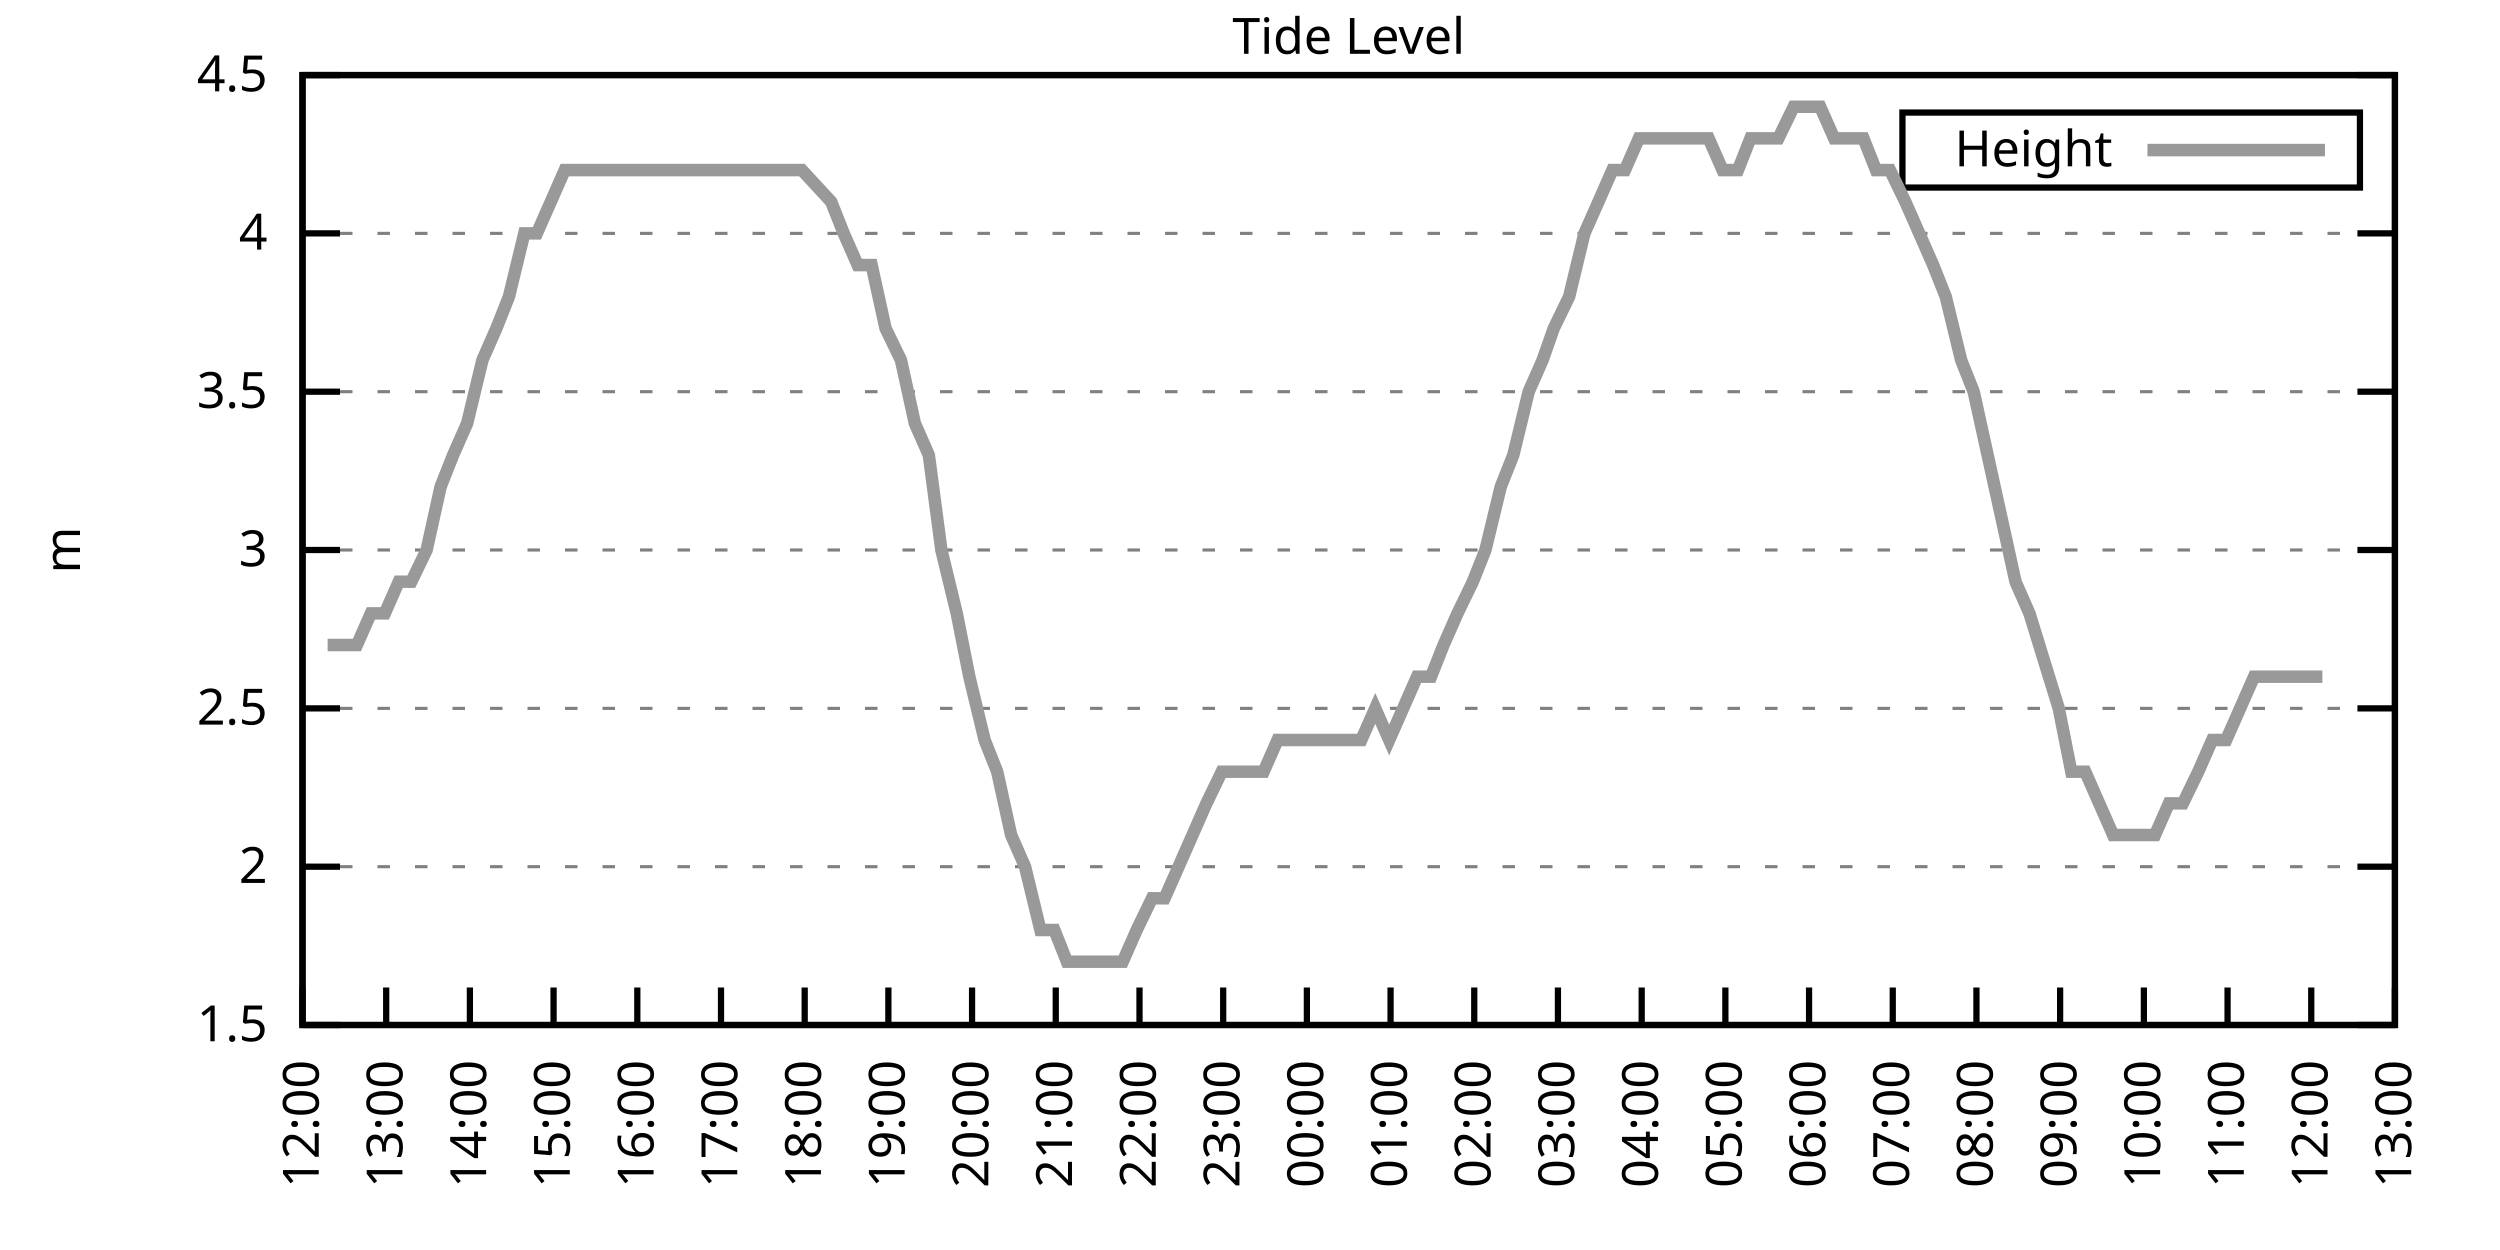
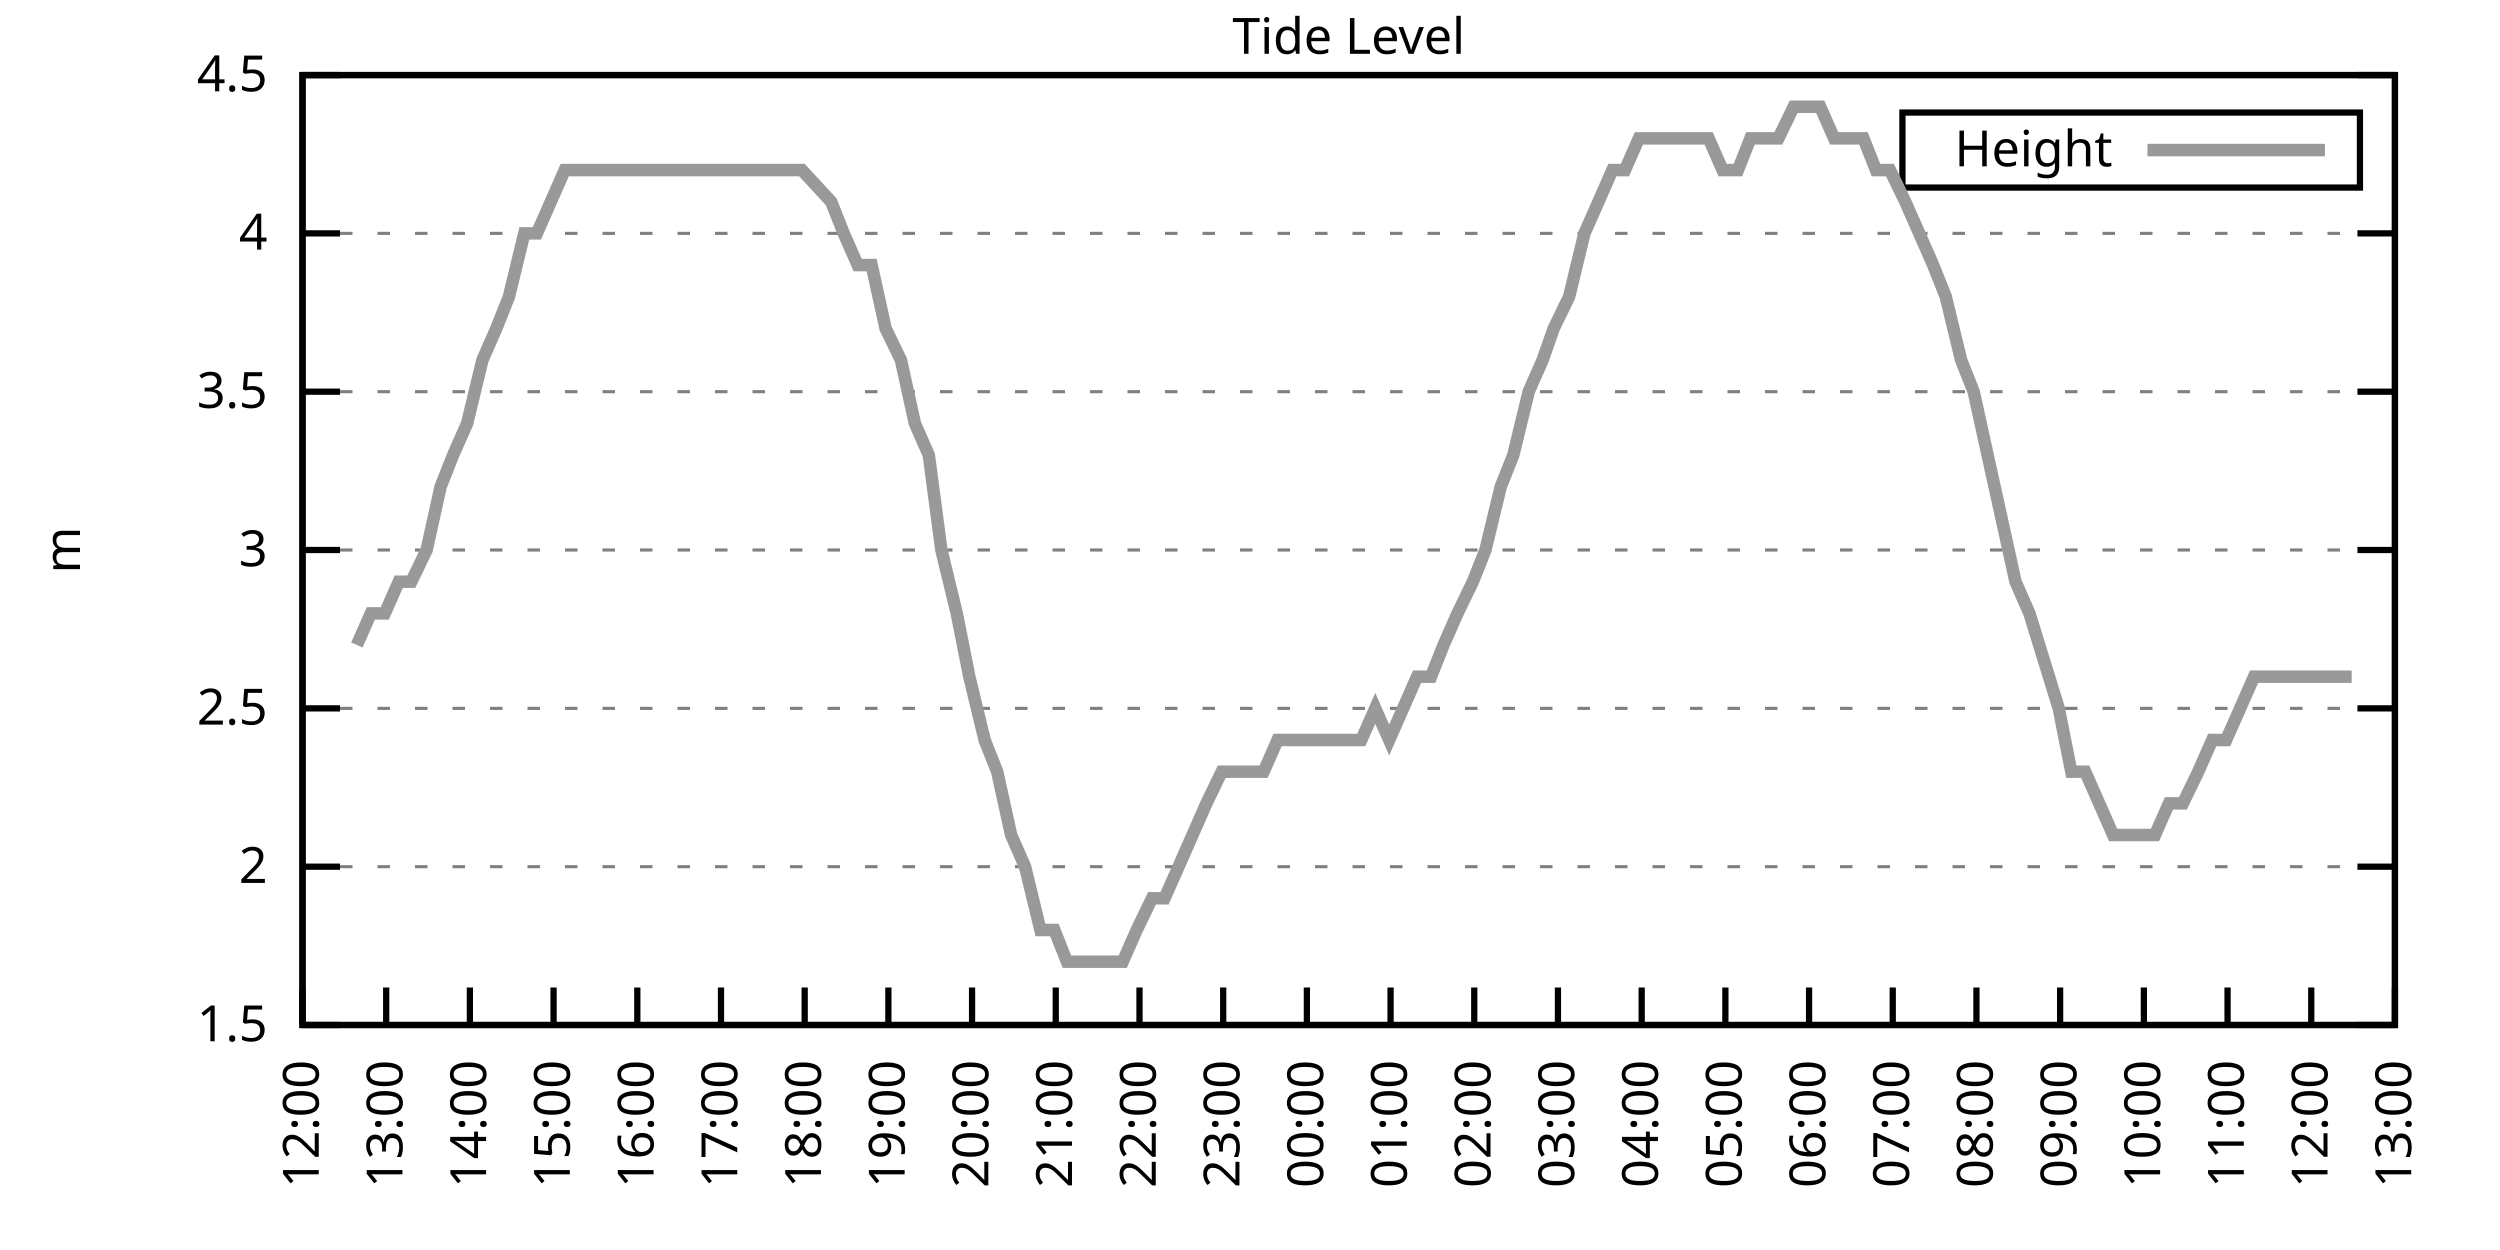
<svg xmlns="http://www.w3.org/2000/svg" xmlns:xlink="http://www.w3.org/1999/xlink" width="400" height="200" viewBox="0 0 400 200">
  <g id="gnuplot_canvas">
    <rect x="0" y="0" width="400" height="200" fill="none" />
    <defs>
      <circle id="gpDot" r="0.5" stroke-width="0.5" stroke="currentColor" />
      <path id="gpPt0" stroke-width="0.333" stroke="currentColor" d="M-1,0 h2 M0,-1 v2" />
      <path id="gpPt1" stroke-width="0.333" stroke="currentColor" d="M-1,-1 L1,1 M1,-1 L-1,1" />
      <path id="gpPt2" stroke-width="0.333" stroke="currentColor" d="M-1,0 L1,0 M0,-1 L0,1 M-1,-1 L1,1 M-1,1 L1,-1" />
      <rect id="gpPt3" stroke-width="0.333" stroke="currentColor" x="-1" y="-1" width="2" height="2" />
      <rect id="gpPt4" stroke-width="0.333" stroke="currentColor" fill="currentColor" x="-1" y="-1" width="2" height="2" />
      <circle id="gpPt5" stroke-width="0.333" stroke="currentColor" cx="0" cy="0" r="1" />
      <use xlink:href="#gpPt5" id="gpPt6" fill="currentColor" stroke="none" />
      <path id="gpPt7" stroke-width="0.333" stroke="currentColor" d="M0,-1.33 L-1.33,0.67 L1.33,0.67 z" />
      <use xlink:href="#gpPt7" id="gpPt8" fill="currentColor" stroke="none" />
      <use xlink:href="#gpPt7" id="gpPt9" stroke="currentColor" transform="rotate(180)" />
      <use xlink:href="#gpPt9" id="gpPt10" fill="currentColor" stroke="none" />
      <use xlink:href="#gpPt3" id="gpPt11" stroke="currentColor" transform="rotate(45)" />
      <use xlink:href="#gpPt11" id="gpPt12" fill="currentColor" stroke="none" />
      <path id="gpPt13" stroke-width="0.333" stroke="currentColor" d="M0,1.330 L1.265,0.411 L0.782,-1.067 L-0.782,-1.076 L-1.265,0.411 z" />
      <use xlink:href="#gpPt13" id="gpPt14" fill="currentColor" stroke="none" />
      <filter id="textbox" filterUnits="objectBoundingBox" x="0" y="0" height="1" width="1">
        <feFlood flood-color="white" flood-opacity="1" result="bgnd" />
        <feComposite in="SourceGraphic" in2="bgnd" operator="atop" />
      </filter>
      <filter id="greybox" filterUnits="objectBoundingBox" x="0" y="0" height="1" width="1">
        <feFlood flood-color="lightgrey" flood-opacity="1" result="grey" />
        <feComposite in="SourceGraphic" in2="grey" operator="atop" />
      </filter>
    </defs>
    <g fill="none" color="white" stroke="currentColor" stroke-width="1.00" stroke-linecap="butt" stroke-linejoin="miter">
</g>
    <g fill="none" color="black" stroke="currentColor" stroke-width="1.00" stroke-linecap="butt" stroke-linejoin="miter">
      <g stroke="none" shape-rendering="crispEdges">
        <polygon fill="rgb(255, 255, 255)" points="48.40,164.00 383.18,164.00 383.18,12.02 48.40,12.02 " />
      </g>
    </g>
    <g fill="none" color="black" stroke="currentColor" stroke-width="1.00" stroke-linecap="butt" stroke-linejoin="miter">
</g>
    <g fill="none" color="black" stroke="black" stroke-width="0.50" stroke-linecap="butt" stroke-linejoin="miter">
</g>
    <g fill="none" color="gray" stroke="currentColor" stroke-width="0.50" stroke-linecap="butt" stroke-linejoin="miter">
      <path stroke="gray" stroke-dasharray="2,4" class="gridline" d="M48.40,164.00 L383.19,164.00  " />
    </g>
    <g fill="none" color="gray" stroke="gray" stroke-width="1.00" stroke-linecap="butt" stroke-linejoin="miter">
</g>
    <g fill="none" color="black" stroke="currentColor" stroke-width="1.00" stroke-linecap="butt" stroke-linejoin="miter">
      <path stroke="black" d="M48.40,164.00 L54.40,164.00 M383.19,164.00 L377.19,164.00  " />
      <g transform="translate(42.80,166.60)" stroke="none" fill="black" font-family="Sans" font-size="8.00" text-anchor="end">
        <text>
          <tspan font-family="Sans"> 1.5</tspan>
        </text>
      </g>
    </g>
    <g fill="none" color="black" stroke="currentColor" stroke-width="1.00" stroke-linecap="butt" stroke-linejoin="miter">
</g>
    <g fill="none" color="black" stroke="black" stroke-width="0.50" stroke-linecap="butt" stroke-linejoin="miter">
</g>
    <g fill="none" color="gray" stroke="currentColor" stroke-width="0.50" stroke-linecap="butt" stroke-linejoin="miter">
      <path stroke="gray" stroke-dasharray="2,4" class="gridline" d="M48.40,138.67 L383.19,138.67  " />
    </g>
    <g fill="none" color="gray" stroke="gray" stroke-width="1.00" stroke-linecap="butt" stroke-linejoin="miter">
</g>
    <g fill="none" color="black" stroke="currentColor" stroke-width="1.00" stroke-linecap="butt" stroke-linejoin="miter">
      <path stroke="black" d="M48.40,138.67 L54.40,138.67 M383.19,138.67 L377.19,138.67  " />
      <g transform="translate(42.80,141.27)" stroke="none" fill="black" font-family="Sans" font-size="8.00" text-anchor="end">
        <text>
          <tspan font-family="Sans"> 2</tspan>
        </text>
      </g>
    </g>
    <g fill="none" color="black" stroke="currentColor" stroke-width="1.00" stroke-linecap="butt" stroke-linejoin="miter">
</g>
    <g fill="none" color="black" stroke="black" stroke-width="0.50" stroke-linecap="butt" stroke-linejoin="miter">
</g>
    <g fill="none" color="gray" stroke="currentColor" stroke-width="0.50" stroke-linecap="butt" stroke-linejoin="miter">
      <path stroke="gray" stroke-dasharray="2,4" class="gridline" d="M48.40,113.34 L383.19,113.34  " />
    </g>
    <g fill="none" color="gray" stroke="gray" stroke-width="1.00" stroke-linecap="butt" stroke-linejoin="miter">
</g>
    <g fill="none" color="black" stroke="currentColor" stroke-width="1.00" stroke-linecap="butt" stroke-linejoin="miter">
      <path stroke="black" d="M48.40,113.34 L54.40,113.34 M383.19,113.34 L377.19,113.34  " />
      <g transform="translate(42.80,115.94)" stroke="none" fill="black" font-family="Sans" font-size="8.00" text-anchor="end">
        <text>
          <tspan font-family="Sans"> 2.5</tspan>
        </text>
      </g>
    </g>
    <g fill="none" color="black" stroke="currentColor" stroke-width="1.00" stroke-linecap="butt" stroke-linejoin="miter">
</g>
    <g fill="none" color="black" stroke="black" stroke-width="0.50" stroke-linecap="butt" stroke-linejoin="miter">
</g>
    <g fill="none" color="gray" stroke="currentColor" stroke-width="0.50" stroke-linecap="butt" stroke-linejoin="miter">
      <path stroke="gray" stroke-dasharray="2,4" class="gridline" d="M48.40,88.00 L383.19,88.00  " />
    </g>
    <g fill="none" color="gray" stroke="gray" stroke-width="1.00" stroke-linecap="butt" stroke-linejoin="miter">
</g>
    <g fill="none" color="black" stroke="currentColor" stroke-width="1.00" stroke-linecap="butt" stroke-linejoin="miter">
      <path stroke="black" d="M48.40,88.00 L54.40,88.00 M383.19,88.00 L377.19,88.00  " />
      <g transform="translate(42.80,90.60)" stroke="none" fill="black" font-family="Sans" font-size="8.00" text-anchor="end">
        <text>
          <tspan font-family="Sans"> 3</tspan>
        </text>
      </g>
    </g>
    <g fill="none" color="black" stroke="currentColor" stroke-width="1.00" stroke-linecap="butt" stroke-linejoin="miter">
</g>
    <g fill="none" color="black" stroke="black" stroke-width="0.50" stroke-linecap="butt" stroke-linejoin="miter">
</g>
    <g fill="none" color="gray" stroke="currentColor" stroke-width="0.50" stroke-linecap="butt" stroke-linejoin="miter">
      <path stroke="gray" stroke-dasharray="2,4" class="gridline" d="M48.40,62.67 L383.19,62.67  " />
    </g>
    <g fill="none" color="gray" stroke="gray" stroke-width="1.00" stroke-linecap="butt" stroke-linejoin="miter">
</g>
    <g fill="none" color="black" stroke="currentColor" stroke-width="1.00" stroke-linecap="butt" stroke-linejoin="miter">
      <path stroke="black" d="M48.40,62.67 L54.40,62.67 M383.19,62.67 L377.19,62.67  " />
      <g transform="translate(42.80,65.27)" stroke="none" fill="black" font-family="Sans" font-size="8.00" text-anchor="end">
        <text>
          <tspan font-family="Sans"> 3.5</tspan>
        </text>
      </g>
    </g>
    <g fill="none" color="black" stroke="currentColor" stroke-width="1.00" stroke-linecap="butt" stroke-linejoin="miter">
</g>
    <g fill="none" color="black" stroke="black" stroke-width="0.50" stroke-linecap="butt" stroke-linejoin="miter">
</g>
    <g fill="none" color="gray" stroke="currentColor" stroke-width="0.50" stroke-linecap="butt" stroke-linejoin="miter">
      <path stroke="gray" stroke-dasharray="2,4" class="gridline" d="M48.40,37.34 L383.19,37.34  " />
    </g>
    <g fill="none" color="gray" stroke="gray" stroke-width="1.00" stroke-linecap="butt" stroke-linejoin="miter">
</g>
    <g fill="none" color="black" stroke="currentColor" stroke-width="1.00" stroke-linecap="butt" stroke-linejoin="miter">
      <path stroke="black" d="M48.40,37.34 L54.40,37.34 M383.19,37.34 L377.19,37.34  " />
      <g transform="translate(42.80,39.94)" stroke="none" fill="black" font-family="Sans" font-size="8.00" text-anchor="end">
        <text>
          <tspan font-family="Sans"> 4</tspan>
        </text>
      </g>
    </g>
    <g fill="none" color="black" stroke="currentColor" stroke-width="1.00" stroke-linecap="butt" stroke-linejoin="miter">
</g>
    <g fill="none" color="black" stroke="black" stroke-width="0.50" stroke-linecap="butt" stroke-linejoin="miter">
</g>
    <g fill="none" color="gray" stroke="currentColor" stroke-width="0.50" stroke-linecap="butt" stroke-linejoin="miter">
      <path stroke="gray" stroke-dasharray="2,4" class="gridline" d="M48.40,12.01 L383.19,12.01  " />
    </g>
    <g fill="none" color="gray" stroke="gray" stroke-width="1.00" stroke-linecap="butt" stroke-linejoin="miter">
</g>
    <g fill="none" color="black" stroke="currentColor" stroke-width="1.00" stroke-linecap="butt" stroke-linejoin="miter">
      <path stroke="black" d="M48.40,12.01 L54.40,12.01 M383.19,12.01 L377.19,12.01  " />
      <g transform="translate(42.80,14.61)" stroke="none" fill="black" font-family="Sans" font-size="8.00" text-anchor="end">
        <text>
          <tspan font-family="Sans"> 4.5</tspan>
        </text>
      </g>
    </g>
    <g fill="none" color="black" stroke="currentColor" stroke-width="1.00" stroke-linecap="butt" stroke-linejoin="miter">
      <path stroke="black" d="M48.40,164.00 L48.40,158.00  " />
      <g transform="translate(51.00,169.60) rotate(270.00)" stroke="none" fill="black" font-family="Sans" font-size="8.00" text-anchor="end">
        <text>
          <tspan font-family="Sans">12:00</tspan>
        </text>
      </g>
    </g>
    <g fill="none" color="black" stroke="currentColor" stroke-width="1.00" stroke-linecap="butt" stroke-linejoin="miter">
      <path stroke="black" d="M61.79,164.00 L61.79,158.00  " />
      <g transform="translate(64.39,169.60) rotate(270.00)" stroke="none" fill="black" font-family="Sans" font-size="8.00" text-anchor="end">
        <text>
          <tspan font-family="Sans">13:00</tspan>
        </text>
      </g>
    </g>
    <g fill="none" color="black" stroke="currentColor" stroke-width="1.00" stroke-linecap="butt" stroke-linejoin="miter">
      <path stroke="black" d="M75.18,164.00 L75.18,158.00  " />
      <g transform="translate(77.78,169.60) rotate(270.00)" stroke="none" fill="black" font-family="Sans" font-size="8.00" text-anchor="end">
        <text>
          <tspan font-family="Sans">14:00</tspan>
        </text>
      </g>
    </g>
    <g fill="none" color="black" stroke="currentColor" stroke-width="1.00" stroke-linecap="butt" stroke-linejoin="miter">
      <path stroke="black" d="M88.57,164.00 L88.57,158.00  " />
      <g transform="translate(91.17,169.60) rotate(270.00)" stroke="none" fill="black" font-family="Sans" font-size="8.00" text-anchor="end">
        <text>
          <tspan font-family="Sans">15:00</tspan>
        </text>
      </g>
    </g>
    <g fill="none" color="black" stroke="currentColor" stroke-width="1.00" stroke-linecap="butt" stroke-linejoin="miter">
      <path stroke="black" d="M101.97,164.00 L101.97,158.00  " />
      <g transform="translate(104.57,169.60) rotate(270.00)" stroke="none" fill="black" font-family="Sans" font-size="8.00" text-anchor="end">
        <text>
          <tspan font-family="Sans">16:00</tspan>
        </text>
      </g>
    </g>
    <g fill="none" color="black" stroke="currentColor" stroke-width="1.00" stroke-linecap="butt" stroke-linejoin="miter">
      <path stroke="black" d="M115.36,164.00 L115.36,158.00  " />
      <g transform="translate(117.96,169.60) rotate(270.00)" stroke="none" fill="black" font-family="Sans" font-size="8.00" text-anchor="end">
        <text>
          <tspan font-family="Sans">17:00</tspan>
        </text>
      </g>
    </g>
    <g fill="none" color="black" stroke="currentColor" stroke-width="1.00" stroke-linecap="butt" stroke-linejoin="miter">
      <path stroke="black" d="M128.75,164.00 L128.75,158.00  " />
      <g transform="translate(131.35,169.60) rotate(270.00)" stroke="none" fill="black" font-family="Sans" font-size="8.00" text-anchor="end">
        <text>
          <tspan font-family="Sans">18:00</tspan>
        </text>
      </g>
    </g>
    <g fill="none" color="black" stroke="currentColor" stroke-width="1.00" stroke-linecap="butt" stroke-linejoin="miter">
      <path stroke="black" d="M142.14,164.00 L142.14,158.00  " />
      <g transform="translate(144.74,169.60) rotate(270.00)" stroke="none" fill="black" font-family="Sans" font-size="8.00" text-anchor="end">
        <text>
          <tspan font-family="Sans">19:00</tspan>
        </text>
      </g>
    </g>
    <g fill="none" color="black" stroke="currentColor" stroke-width="1.00" stroke-linecap="butt" stroke-linejoin="miter">
      <path stroke="black" d="M155.53,164.00 L155.53,158.00  " />
      <g transform="translate(158.13,169.60) rotate(270.00)" stroke="none" fill="black" font-family="Sans" font-size="8.00" text-anchor="end">
        <text>
          <tspan font-family="Sans">20:00</tspan>
        </text>
      </g>
    </g>
    <g fill="none" color="black" stroke="currentColor" stroke-width="1.00" stroke-linecap="butt" stroke-linejoin="miter">
      <path stroke="black" d="M168.92,164.00 L168.92,158.00  " />
      <g transform="translate(171.52,169.60) rotate(270.00)" stroke="none" fill="black" font-family="Sans" font-size="8.00" text-anchor="end">
        <text>
          <tspan font-family="Sans">21:00</tspan>
        </text>
      </g>
    </g>
    <g fill="none" color="black" stroke="currentColor" stroke-width="1.00" stroke-linecap="butt" stroke-linejoin="miter">
      <path stroke="black" d="M182.32,164.00 L182.32,158.00  " />
      <g transform="translate(184.92,169.60) rotate(270.00)" stroke="none" fill="black" font-family="Sans" font-size="8.00" text-anchor="end">
        <text>
          <tspan font-family="Sans">22:00</tspan>
        </text>
      </g>
    </g>
    <g fill="none" color="black" stroke="currentColor" stroke-width="1.00" stroke-linecap="butt" stroke-linejoin="miter">
      <path stroke="black" d="M195.71,164.00 L195.71,158.00  " />
      <g transform="translate(198.31,169.60) rotate(270.00)" stroke="none" fill="black" font-family="Sans" font-size="8.00" text-anchor="end">
        <text>
          <tspan font-family="Sans">23:00</tspan>
        </text>
      </g>
    </g>
    <g fill="none" color="black" stroke="currentColor" stroke-width="1.00" stroke-linecap="butt" stroke-linejoin="miter">
      <path stroke="black" d="M209.10,164.00 L209.10,158.00  " />
      <g transform="translate(211.70,169.60) rotate(270.00)" stroke="none" fill="black" font-family="Sans" font-size="8.00" text-anchor="end">
        <text>
          <tspan font-family="Sans">00:00</tspan>
        </text>
      </g>
    </g>
    <g fill="none" color="black" stroke="currentColor" stroke-width="1.00" stroke-linecap="butt" stroke-linejoin="miter">
      <path stroke="black" d="M222.49,164.00 L222.49,158.00  " />
      <g transform="translate(225.09,169.60) rotate(270.00)" stroke="none" fill="black" font-family="Sans" font-size="8.00" text-anchor="end">
        <text>
          <tspan font-family="Sans">01:00</tspan>
        </text>
      </g>
    </g>
    <g fill="none" color="black" stroke="currentColor" stroke-width="1.00" stroke-linecap="butt" stroke-linejoin="miter">
      <path stroke="black" d="M235.88,164.00 L235.88,158.00  " />
      <g transform="translate(238.48,169.60) rotate(270.00)" stroke="none" fill="black" font-family="Sans" font-size="8.00" text-anchor="end">
        <text>
          <tspan font-family="Sans">02:00</tspan>
        </text>
      </g>
    </g>
    <g fill="none" color="black" stroke="currentColor" stroke-width="1.00" stroke-linecap="butt" stroke-linejoin="miter">
      <path stroke="black" d="M249.27,164.00 L249.27,158.00  " />
      <g transform="translate(251.87,169.60) rotate(270.00)" stroke="none" fill="black" font-family="Sans" font-size="8.00" text-anchor="end">
        <text>
          <tspan font-family="Sans">03:00</tspan>
        </text>
      </g>
    </g>
    <g fill="none" color="black" stroke="currentColor" stroke-width="1.00" stroke-linecap="butt" stroke-linejoin="miter">
      <path stroke="black" d="M262.67,164.00 L262.67,158.00  " />
      <g transform="translate(265.27,169.60) rotate(270.00)" stroke="none" fill="black" font-family="Sans" font-size="8.00" text-anchor="end">
        <text>
          <tspan font-family="Sans">04:00</tspan>
        </text>
      </g>
    </g>
    <g fill="none" color="black" stroke="currentColor" stroke-width="1.00" stroke-linecap="butt" stroke-linejoin="miter">
      <path stroke="black" d="M276.06,164.00 L276.06,158.00  " />
      <g transform="translate(278.66,169.60) rotate(270.00)" stroke="none" fill="black" font-family="Sans" font-size="8.00" text-anchor="end">
        <text>
          <tspan font-family="Sans">05:00</tspan>
        </text>
      </g>
    </g>
    <g fill="none" color="black" stroke="currentColor" stroke-width="1.00" stroke-linecap="butt" stroke-linejoin="miter">
      <path stroke="black" d="M289.45,164.00 L289.45,158.00  " />
      <g transform="translate(292.05,169.60) rotate(270.00)" stroke="none" fill="black" font-family="Sans" font-size="8.00" text-anchor="end">
        <text>
          <tspan font-family="Sans">06:00</tspan>
        </text>
      </g>
    </g>
    <g fill="none" color="black" stroke="currentColor" stroke-width="1.00" stroke-linecap="butt" stroke-linejoin="miter">
      <path stroke="black" d="M302.84,164.00 L302.84,158.00  " />
      <g transform="translate(305.44,169.60) rotate(270.00)" stroke="none" fill="black" font-family="Sans" font-size="8.00" text-anchor="end">
        <text>
          <tspan font-family="Sans">07:00</tspan>
        </text>
      </g>
    </g>
    <g fill="none" color="black" stroke="currentColor" stroke-width="1.00" stroke-linecap="butt" stroke-linejoin="miter">
      <path stroke="black" d="M316.23,164.00 L316.23,158.00  " />
      <g transform="translate(318.83,169.60) rotate(270.00)" stroke="none" fill="black" font-family="Sans" font-size="8.00" text-anchor="end">
        <text>
          <tspan font-family="Sans">08:00</tspan>
        </text>
      </g>
    </g>
    <g fill="none" color="black" stroke="currentColor" stroke-width="1.00" stroke-linecap="butt" stroke-linejoin="miter">
      <path stroke="black" d="M329.62,164.00 L329.62,158.00  " />
      <g transform="translate(332.22,169.60) rotate(270.00)" stroke="none" fill="black" font-family="Sans" font-size="8.00" text-anchor="end">
        <text>
          <tspan font-family="Sans">09:00</tspan>
        </text>
      </g>
    </g>
    <g fill="none" color="black" stroke="currentColor" stroke-width="1.00" stroke-linecap="butt" stroke-linejoin="miter">
      <path stroke="black" d="M343.02,164.00 L343.02,158.00  " />
      <g transform="translate(345.62,169.60) rotate(270.00)" stroke="none" fill="black" font-family="Sans" font-size="8.00" text-anchor="end">
        <text>
          <tspan font-family="Sans">10:00</tspan>
        </text>
      </g>
    </g>
    <g fill="none" color="black" stroke="currentColor" stroke-width="1.00" stroke-linecap="butt" stroke-linejoin="miter">
      <path stroke="black" d="M356.41,164.00 L356.41,158.00  " />
      <g transform="translate(359.01,169.60) rotate(270.00)" stroke="none" fill="black" font-family="Sans" font-size="8.00" text-anchor="end">
        <text>
          <tspan font-family="Sans">11:00</tspan>
        </text>
      </g>
    </g>
    <g fill="none" color="black" stroke="currentColor" stroke-width="1.00" stroke-linecap="butt" stroke-linejoin="miter">
      <path stroke="black" d="M369.80,164.00 L369.80,158.00  " />
      <g transform="translate(372.40,169.60) rotate(270.00)" stroke="none" fill="black" font-family="Sans" font-size="8.00" text-anchor="end">
        <text>
          <tspan font-family="Sans">12:00</tspan>
        </text>
      </g>
    </g>
    <g fill="none" color="black" stroke="currentColor" stroke-width="1.00" stroke-linecap="butt" stroke-linejoin="miter">
      <path stroke="black" d="M383.19,164.00 L383.19,158.00  " />
      <g transform="translate(385.79,169.60) rotate(270.00)" stroke="none" fill="black" font-family="Sans" font-size="8.00" text-anchor="end">
        <text>
          <tspan font-family="Sans">13:00</tspan>
        </text>
      </g>
    </g>
    <g fill="none" color="black" stroke="currentColor" stroke-width="1.00" stroke-linecap="butt" stroke-linejoin="miter">
</g>
    <g fill="none" color="black" stroke="currentColor" stroke-width="1.00" stroke-linecap="butt" stroke-linejoin="miter">
      <path stroke="black" d="M48.40,12.01 L48.40,164.00 L383.19,164.00 L383.19,12.01 L48.40,12.01 Z  " />
    </g>
    <g fill="none" color="black" stroke="currentColor" stroke-width="1.00" stroke-linecap="butt" stroke-linejoin="miter">
</g>
    <g fill="none" color="black" stroke="currentColor" stroke-width="1.00" stroke-linecap="butt" stroke-linejoin="miter">
      <path stroke="black" d="M304.39,30.01 L304.39,18.01 L377.59,18.01 L377.59,30.01 L304.39,30.01 Z  " />
    </g>
    <g id="Tide_level_plot_1">
      <g fill="none" color="white" stroke="black" stroke-width="2.00" stroke-linecap="butt" stroke-linejoin="miter">
</g>
      <g fill="none" color="black" stroke="currentColor" stroke-width="2.00" stroke-linecap="butt" stroke-linejoin="miter">
        <g transform="translate(337.99,26.61)" stroke="none" fill="black" font-family="Sans" font-size="8.00" text-anchor="end">
          <text>
            <tspan font-family="Sans">Height</tspan>
          </text>
        </g>
      </g>
      <g fill="none" color="black" stroke="currentColor" stroke-width="2.00" stroke-linecap="butt" stroke-linejoin="miter">
-         <path stroke="rgb(153, 153, 153)" d="M343.59,24.01 L371.99,24.01 M52.42,103.20 L54.65,103.20 L57.10,103.20 L59.34,98.14 L61.57,98.14 L63.80,93.07   L65.81,93.07 L68.26,88.00 L70.50,77.87 L72.50,72.81 L74.74,67.74 L77.19,57.61 L79.42,52.54 L81.43,47.47   L83.89,37.34 L85.90,37.34 L88.13,32.28 L90.36,27.21 L92.82,27.21 L95.05,27.21 L97.06,27.21 L99.51,27.21   L101.52,27.21 L103.98,27.21 L105.98,27.21 L107.99,27.21 L110.45,27.21 L112.90,27.21 L115.13,27.21 L117.37,27.21   L119.60,27.21 L121.83,27.21 L123.84,27.21 L126.07,27.21 L128.30,27.21 L132.99,32.28 L135.00,37.34 L137.23,42.41   L139.46,42.41 L141.69,52.54 L144.15,57.61 L146.38,67.74 L148.61,72.81 L150.62,88.00 L153.08,98.14 L155.09,108.27   L157.54,118.40 L159.55,123.47 L161.78,133.60 L164.01,138.67 L166.47,148.80 L168.70,148.80 L170.71,153.87 L172.94,153.87   L175.17,153.87 L177.63,153.87 L179.64,153.87 L181.87,148.80 L184.32,143.73 L186.33,143.73 L188.57,138.67 L190.80,133.60   L193.03,128.54 L195.48,123.47 L197.49,123.47 L199.73,123.47 L202.18,123.47 L204.41,118.40 L206.42,118.40 L208.65,118.40   L211.11,118.40 L213.34,118.40 L215.35,118.40 L217.80,118.40 L220.04,113.34 L222.27,118.40 L224.50,113.34 L226.73,108.27   L228.96,108.27 L230.97,103.20 L233.20,98.14 L235.66,93.07 L237.67,88.00 L240.12,77.87 L242.13,72.81 L244.59,62.67   L246.82,57.61 L248.60,52.54 L251.06,47.47 L253.51,37.34 L255.75,32.28 L257.98,27.21 L259.99,27.21 L262.22,22.14   L264.45,22.14 L266.91,22.14 L268.92,22.14 L271.37,22.14 L273.38,22.14 L275.61,27.21 L278.07,27.21 L280.07,22.14   L282.31,22.14 L284.54,22.14 L286.99,17.08 L289.00,17.08 L291.23,17.08 L293.47,22.14 L295.92,22.14 L298.15,22.14   L300.16,27.21 L302.39,27.21 L304.85,32.28 L307.08,37.34 L309.31,42.41 L311.32,47.47 L313.78,57.61 L315.79,62.67   L318.02,72.81 L320.25,82.94 L322.48,93.07 L324.71,98.14 L329.40,113.34 L331.41,123.47 L333.64,123.47 L335.87,128.54   L338.10,133.60 L340.34,133.60 L342.79,133.60 L344.80,133.60 L347.03,128.54 L349.26,128.54 L351.72,123.47 L353.95,118.40   L356.18,118.40 L358.42,113.34 L360.65,108.27 L362.66,108.27 L365.11,108.27 L367.34,108.27 L369.35,108.27 L371.58,108.27    " />
+         <path stroke="rgb(153, 153, 153)" d="M343.59,24.01 L371.99,24.01 M57.10,103.20 L59.34,98.14 L61.57,98.14 L63.80,93.07 L65.81,93.07 L68.26,88.00   L70.50,77.87 L72.50,72.81 L74.74,67.74 L77.19,57.61 L79.42,52.54 L81.43,47.47 L83.89,37.34 L85.90,37.34   L88.13,32.28 L90.36,27.21 L92.82,27.21 L95.05,27.21 L97.06,27.21 L99.51,27.21 L101.52,27.21 L103.98,27.21   L105.98,27.21 L107.99,27.21 L110.45,27.21 L112.90,27.21 L115.13,27.21 L117.37,27.21 L119.60,27.21 L121.83,27.21   L123.84,27.21 L126.07,27.21 L128.30,27.21 L132.99,32.28 L135.00,37.34 L137.23,42.41 L139.46,42.41 L141.69,52.54   L144.15,57.61 L146.38,67.74 L148.61,72.81 L150.62,88.00 L153.08,98.14 L155.09,108.27 L157.54,118.40 L159.55,123.47   L161.78,133.60 L164.01,138.67 L166.47,148.80 L168.70,148.80 L170.71,153.87 L172.94,153.87 L175.17,153.87 L177.63,153.87   L179.64,153.87 L181.87,148.80 L184.32,143.73 L186.33,143.73 L188.57,138.67 L190.80,133.60 L193.03,128.54 L195.48,123.47   L197.49,123.47 L199.73,123.47 L202.18,123.47 L204.41,118.40 L206.42,118.40 L208.65,118.40 L211.11,118.40 L213.34,118.40   L215.35,118.40 L217.80,118.40 L220.04,113.34 L222.27,118.40 L224.50,113.34 L226.73,108.27 L228.96,108.27 L230.97,103.20   L233.20,98.14 L235.66,93.07 L237.67,88.00 L240.12,77.87 L242.13,72.81 L244.59,62.67 L246.82,57.61 L248.60,52.54   L251.06,47.47 L253.51,37.34 L255.75,32.28 L257.98,27.21 L259.99,27.21 L262.22,22.14 L264.45,22.14 L266.91,22.14   L268.92,22.14 L271.37,22.14 L273.38,22.14 L275.61,27.21 L278.07,27.21 L280.07,22.14 L282.31,22.14 L284.54,22.14   L286.99,17.08 L289.00,17.08 L291.23,17.08 L293.47,22.14 L295.92,22.14 L298.15,22.14 L300.16,27.21 L302.39,27.21   L304.85,32.28 L307.08,37.34 L309.31,42.41 L311.32,47.47 L313.78,57.61 L315.79,62.67 L318.02,72.81 L320.25,82.94   L322.48,93.07 L324.71,98.14 L329.40,113.34 L331.41,123.47 L333.64,123.47 L335.87,128.54 L338.10,133.60 L340.34,133.60   L342.79,133.60 L344.80,133.60 L347.03,128.54 L349.26,128.54 L351.72,123.47 L353.95,118.40 L356.18,118.40 L358.42,113.34   L360.65,108.27 L362.66,108.27 L365.11,108.27 L367.34,108.27 L369.35,108.27 L371.58,108.27 L373.82,108.27 L376.27,108.27    " />
      </g>
    </g>
    <g fill="none" color="black" stroke="currentColor" stroke-width="2.00" stroke-linecap="butt" stroke-linejoin="miter">
</g>
    <g fill="none" color="black" stroke="black" stroke-width="1.00" stroke-linecap="butt" stroke-linejoin="miter">
</g>
    <g fill="none" color="black" stroke="currentColor" stroke-width="1.00" stroke-linecap="butt" stroke-linejoin="miter">
      <path stroke="black" d="M48.40,12.01 L48.40,164.00 L383.19,164.00 L383.19,12.01 L48.40,12.01 Z  " />
      <g transform="translate(12.80,88.01) rotate(270.00)" stroke="none" fill="black" font-family="Sans" font-size="8.00" text-anchor="middle">
        <text>
          <tspan font-family="Sans">m</tspan>
        </text>
      </g>
    </g>
    <g fill="none" color="black" stroke="currentColor" stroke-width="1.00" stroke-linecap="butt" stroke-linejoin="miter">
</g>
    <g fill="none" color="black" stroke="currentColor" stroke-width="1.00" stroke-linecap="butt" stroke-linejoin="miter">
      <g transform="translate(215.79,8.61)" stroke="none" fill="black" font-family="Sans" font-size="8.00" text-anchor="middle">
        <text>
          <tspan font-family="Sans">Tide Level</tspan>
        </text>
      </g>
    </g>
    <g fill="none" color="black" stroke="currentColor" stroke-width="1.00" stroke-linecap="butt" stroke-linejoin="miter">
</g>
  </g>
</svg>
